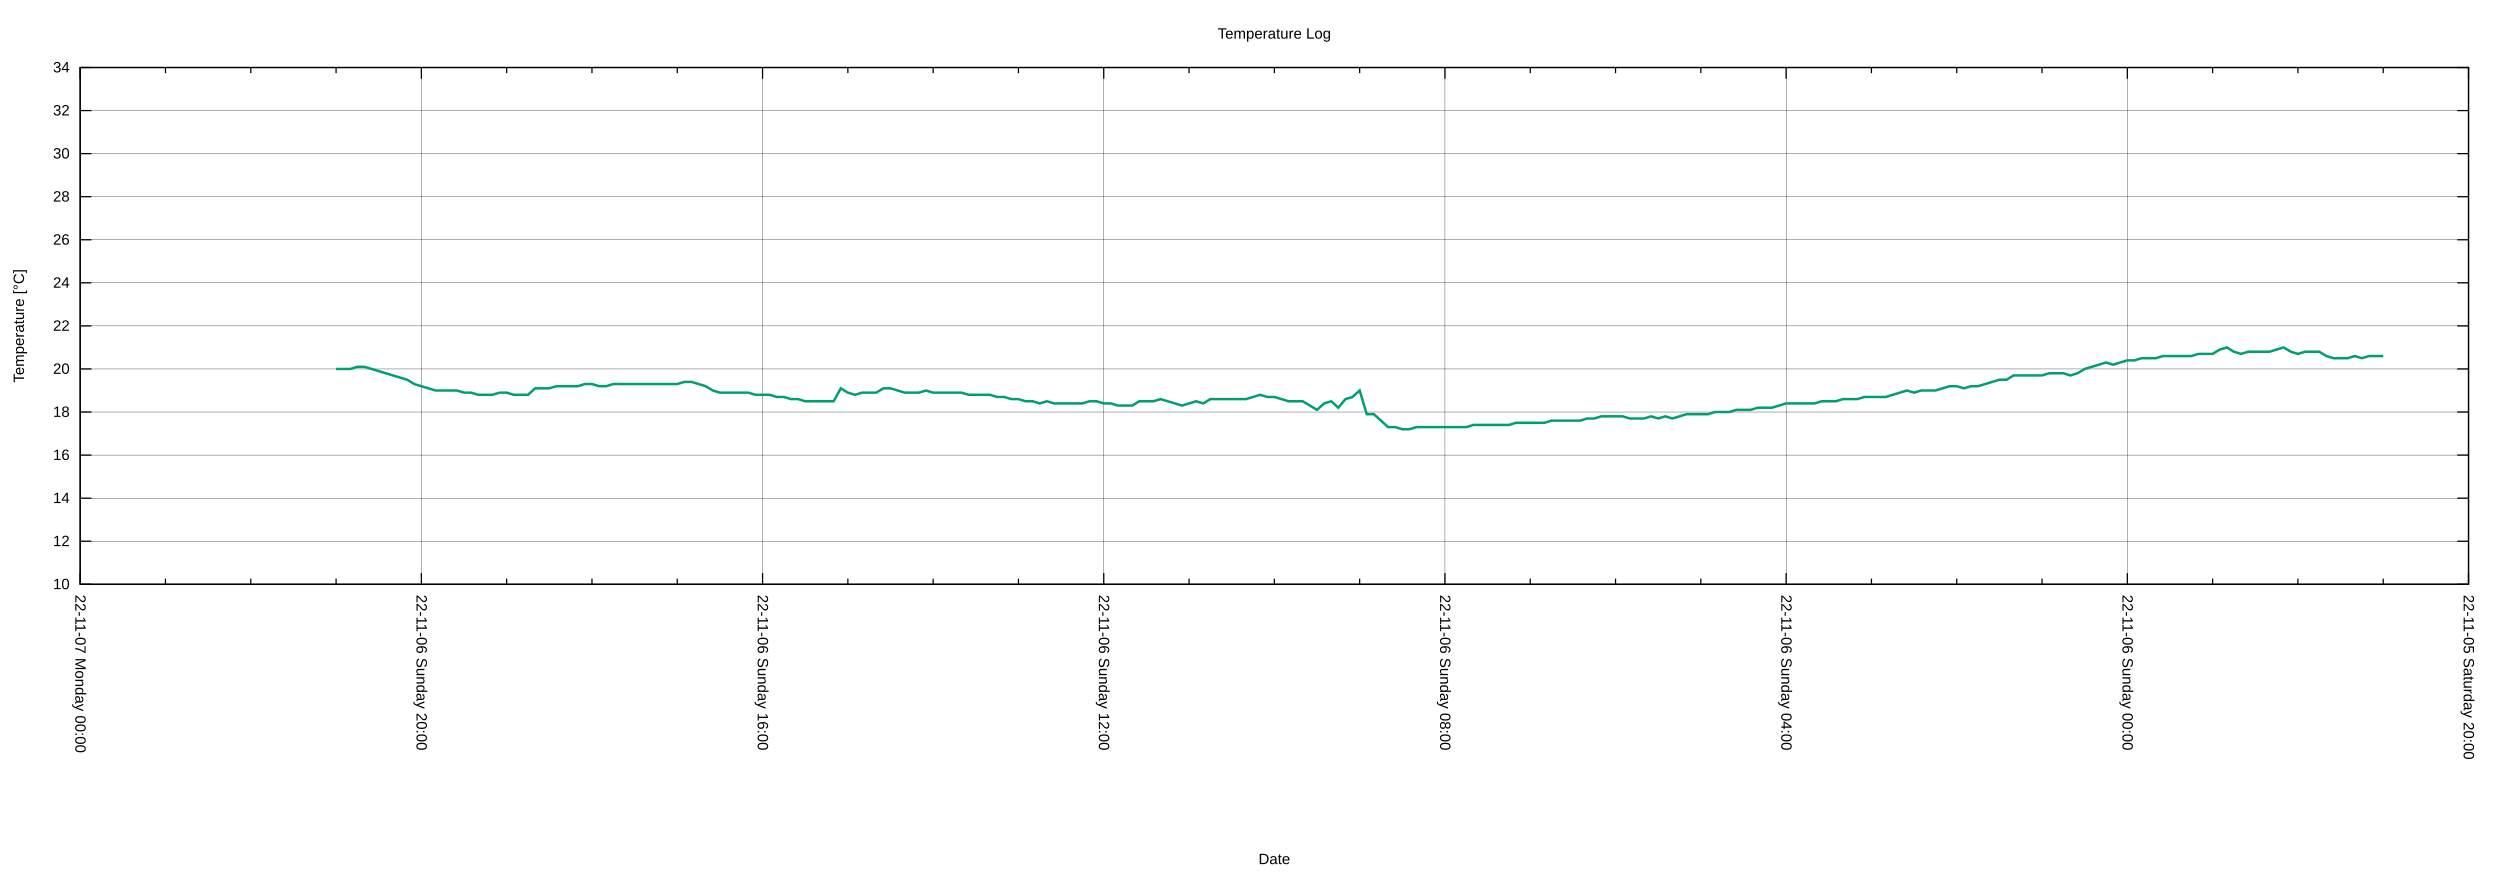
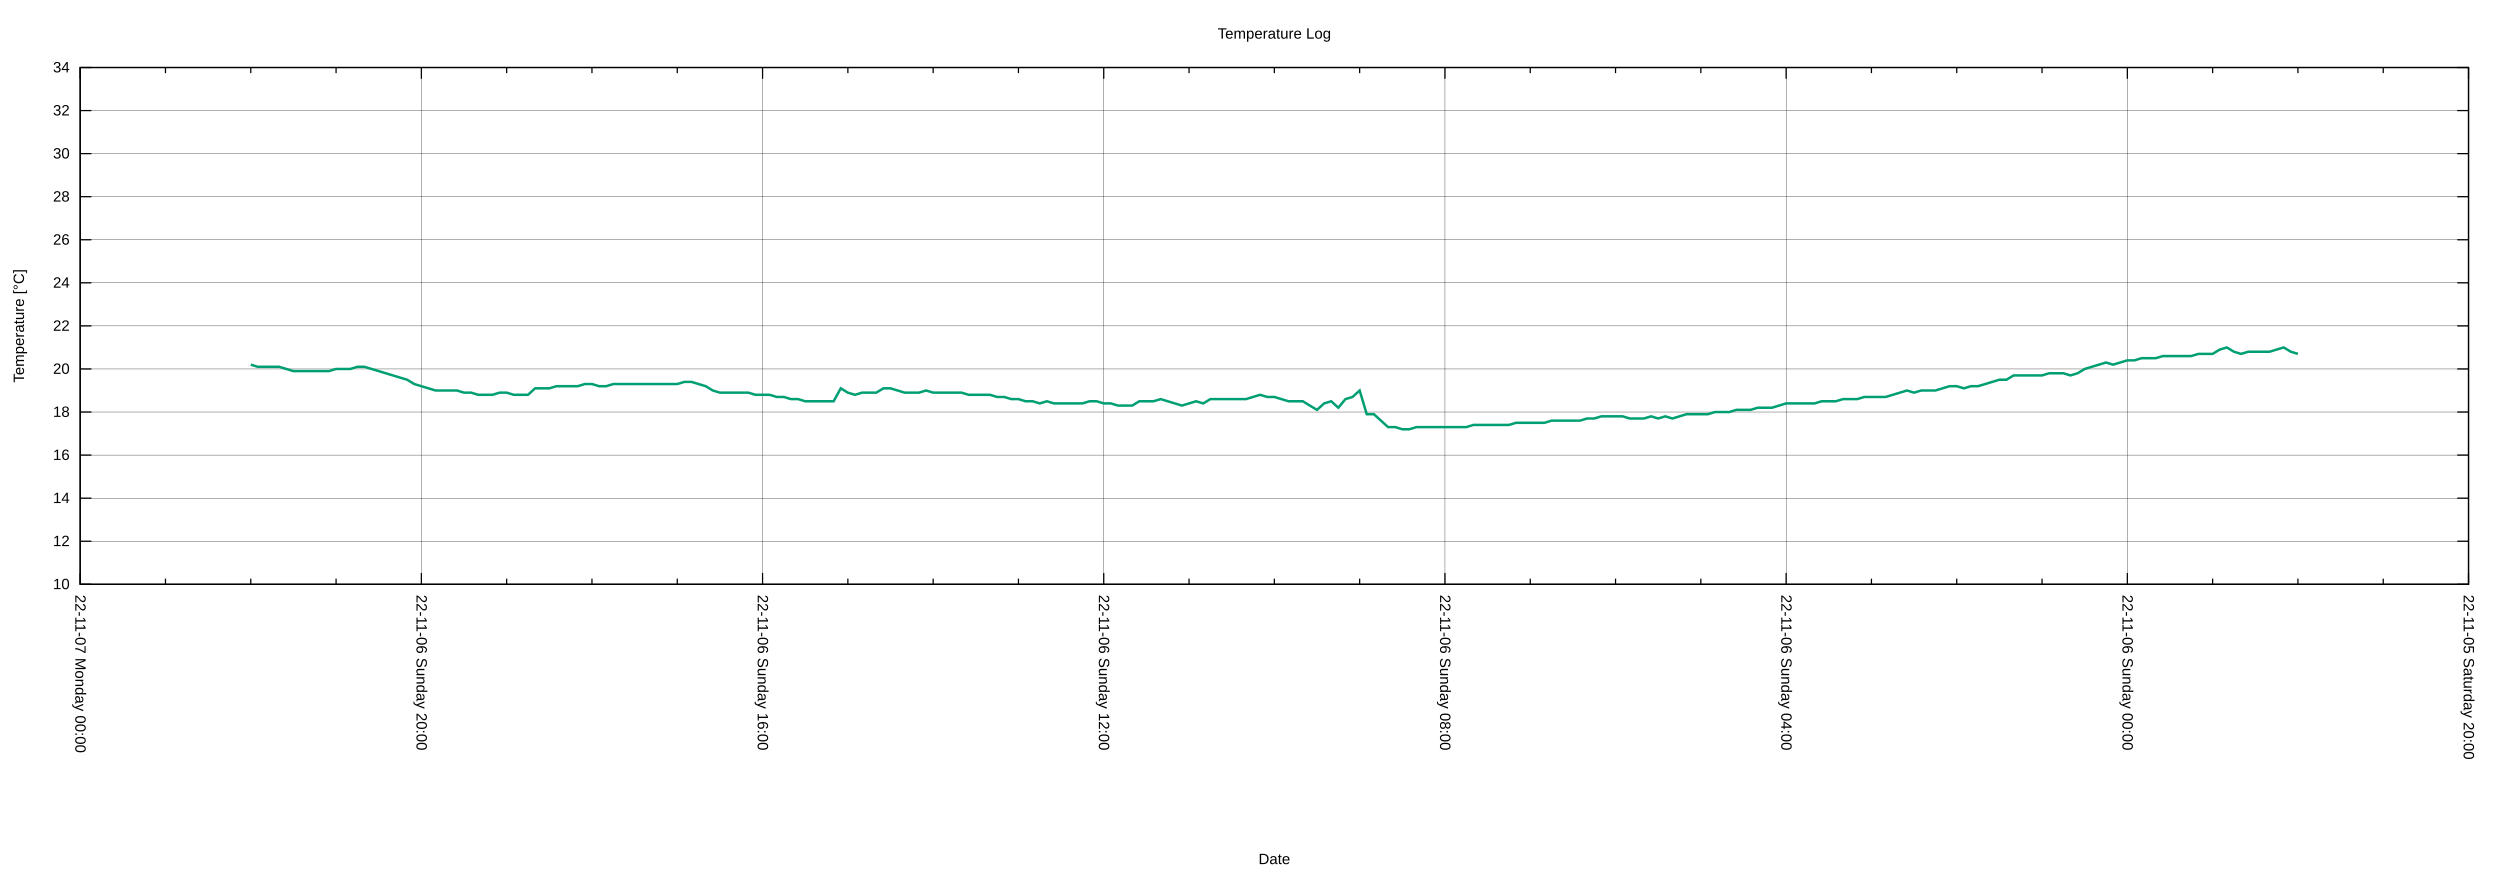
<svg xmlns="http://www.w3.org/2000/svg" xmlns:xlink="http://www.w3.org/1999/xlink" width="2000" height="700" viewBox="0 0 2000 700">
  <g id="gnuplot_canvas">
    <rect x="0" y="0" width="2000" height="700" fill="none" />
    <defs>
      <circle id="gpDot" r="0.5" stroke-width="0.5" stroke="currentColor" />
      <path id="gpPt0" stroke-width="0.222" stroke="currentColor" d="M-1,0 h2 M0,-1 v2" />
      <path id="gpPt1" stroke-width="0.222" stroke="currentColor" d="M-1,-1 L1,1 M1,-1 L-1,1" />
      <path id="gpPt2" stroke-width="0.222" stroke="currentColor" d="M-1,0 L1,0 M0,-1 L0,1 M-1,-1 L1,1 M-1,1 L1,-1" />
      <rect id="gpPt3" stroke-width="0.222" stroke="currentColor" x="-1" y="-1" width="2" height="2" />
      <rect id="gpPt4" stroke-width="0.222" stroke="currentColor" fill="currentColor" x="-1" y="-1" width="2" height="2" />
      <circle id="gpPt5" stroke-width="0.222" stroke="currentColor" cx="0" cy="0" r="1" />
      <use xlink:href="#gpPt5" id="gpPt6" fill="currentColor" stroke="none" />
      <path id="gpPt7" stroke-width="0.222" stroke="currentColor" d="M0,-1.33 L-1.33,0.67 L1.33,0.67 z" />
      <use xlink:href="#gpPt7" id="gpPt8" fill="currentColor" stroke="none" />
      <use xlink:href="#gpPt7" id="gpPt9" stroke="currentColor" transform="rotate(180)" />
      <use xlink:href="#gpPt9" id="gpPt10" fill="currentColor" stroke="none" />
      <use xlink:href="#gpPt3" id="gpPt11" stroke="currentColor" transform="rotate(45)" />
      <use xlink:href="#gpPt11" id="gpPt12" fill="currentColor" stroke="none" />
      <path id="gpPt13" stroke-width="0.222" stroke="currentColor" d="M0,1.330 L1.265,0.411 L0.782,-1.067 L-0.782,-1.076 L-1.265,0.411 z" />
      <use xlink:href="#gpPt13" id="gpPt14" fill="currentColor" stroke="none" />
      <filter id="textbox" filterUnits="objectBoundingBox" x="0" y="0" height="1" width="1">
        <feFlood flood-color="white" flood-opacity="1" result="bgnd" />
        <feComposite in="SourceGraphic" in2="bgnd" operator="atop" />
      </filter>
      <filter id="greybox" filterUnits="objectBoundingBox" x="0" y="0" height="1" width="1">
        <feFlood flood-color="lightgrey" flood-opacity="1" result="grey" />
        <feComposite in="SourceGraphic" in2="grey" operator="atop" />
      </filter>
    </defs>
    <g fill="none" color="white" stroke="currentColor" stroke-width="1.00" stroke-linecap="butt" stroke-linejoin="miter">
</g>
    <g fill="none" color="black" stroke="currentColor" stroke-width="1.00" stroke-linecap="butt" stroke-linejoin="miter">
</g>
    <g fill="none" color="black" stroke="black" stroke-width="0.25" stroke-linecap="butt" stroke-linejoin="miter">
</g>
    <g fill="none" color="black" stroke="currentColor" stroke-width="0.25" stroke-linecap="butt" stroke-linejoin="miter">
      <path stroke="black" class="gridline" d="M64.14,467.43 L1974.82,467.43  " />
    </g>
    <g fill="none" color="black" stroke="black" stroke-width="1.00" stroke-linecap="butt" stroke-linejoin="miter">
</g>
    <g fill="none" color="black" stroke="currentColor" stroke-width="1.00" stroke-linecap="butt" stroke-linejoin="miter">
      <path stroke="black" d="M64.14,467.43 L73.14,467.43 M1974.82,467.43 L1965.82,467.43  " />
      <g transform="translate(55.75,471.33)" stroke="none" fill="black" font-family="Arial" font-size="12.00" text-anchor="end">
        <text>
          <tspan font-family="Arial"> 10</tspan>
        </text>
      </g>
    </g>
    <g fill="none" color="black" stroke="currentColor" stroke-width="1.00" stroke-linecap="butt" stroke-linejoin="miter">
</g>
    <g fill="none" color="black" stroke="black" stroke-width="0.25" stroke-linecap="butt" stroke-linejoin="miter">
</g>
    <g fill="none" color="black" stroke="currentColor" stroke-width="0.25" stroke-linecap="butt" stroke-linejoin="miter">
      <path stroke="black" class="gridline" d="M64.14,432.98 L1974.82,432.98  " />
    </g>
    <g fill="none" color="black" stroke="black" stroke-width="1.00" stroke-linecap="butt" stroke-linejoin="miter">
</g>
    <g fill="none" color="black" stroke="currentColor" stroke-width="1.00" stroke-linecap="butt" stroke-linejoin="miter">
      <path stroke="black" d="M64.14,432.98 L73.14,432.98 M1974.82,432.98 L1965.82,432.98  " />
      <g transform="translate(55.75,436.88)" stroke="none" fill="black" font-family="Arial" font-size="12.00" text-anchor="end">
        <text>
          <tspan font-family="Arial"> 12</tspan>
        </text>
      </g>
    </g>
    <g fill="none" color="black" stroke="currentColor" stroke-width="1.00" stroke-linecap="butt" stroke-linejoin="miter">
</g>
    <g fill="none" color="black" stroke="black" stroke-width="0.25" stroke-linecap="butt" stroke-linejoin="miter">
</g>
    <g fill="none" color="black" stroke="currentColor" stroke-width="0.25" stroke-linecap="butt" stroke-linejoin="miter">
      <path stroke="black" class="gridline" d="M64.14,398.53 L1974.82,398.53  " />
    </g>
    <g fill="none" color="black" stroke="black" stroke-width="1.00" stroke-linecap="butt" stroke-linejoin="miter">
</g>
    <g fill="none" color="black" stroke="currentColor" stroke-width="1.00" stroke-linecap="butt" stroke-linejoin="miter">
      <path stroke="black" d="M64.14,398.53 L73.14,398.53 M1974.82,398.53 L1965.82,398.53  " />
      <g transform="translate(55.75,402.43)" stroke="none" fill="black" font-family="Arial" font-size="12.00" text-anchor="end">
        <text>
          <tspan font-family="Arial"> 14</tspan>
        </text>
      </g>
    </g>
    <g fill="none" color="black" stroke="currentColor" stroke-width="1.00" stroke-linecap="butt" stroke-linejoin="miter">
</g>
    <g fill="none" color="black" stroke="black" stroke-width="0.25" stroke-linecap="butt" stroke-linejoin="miter">
</g>
    <g fill="none" color="black" stroke="currentColor" stroke-width="0.25" stroke-linecap="butt" stroke-linejoin="miter">
      <path stroke="black" class="gridline" d="M64.14,364.07 L1974.82,364.07  " />
    </g>
    <g fill="none" color="black" stroke="black" stroke-width="1.00" stroke-linecap="butt" stroke-linejoin="miter">
</g>
    <g fill="none" color="black" stroke="currentColor" stroke-width="1.00" stroke-linecap="butt" stroke-linejoin="miter">
      <path stroke="black" d="M64.14,364.07 L73.14,364.07 M1974.82,364.07 L1965.82,364.07  " />
      <g transform="translate(55.75,367.97)" stroke="none" fill="black" font-family="Arial" font-size="12.00" text-anchor="end">
        <text>
          <tspan font-family="Arial"> 16</tspan>
        </text>
      </g>
    </g>
    <g fill="none" color="black" stroke="currentColor" stroke-width="1.00" stroke-linecap="butt" stroke-linejoin="miter">
</g>
    <g fill="none" color="black" stroke="black" stroke-width="0.25" stroke-linecap="butt" stroke-linejoin="miter">
</g>
    <g fill="none" color="black" stroke="currentColor" stroke-width="0.25" stroke-linecap="butt" stroke-linejoin="miter">
      <path stroke="black" class="gridline" d="M64.14,329.62 L1974.82,329.62  " />
    </g>
    <g fill="none" color="black" stroke="black" stroke-width="1.00" stroke-linecap="butt" stroke-linejoin="miter">
</g>
    <g fill="none" color="black" stroke="currentColor" stroke-width="1.00" stroke-linecap="butt" stroke-linejoin="miter">
      <path stroke="black" d="M64.14,329.62 L73.14,329.62 M1974.82,329.62 L1965.82,329.62  " />
      <g transform="translate(55.75,333.52)" stroke="none" fill="black" font-family="Arial" font-size="12.00" text-anchor="end">
        <text>
          <tspan font-family="Arial"> 18</tspan>
        </text>
      </g>
    </g>
    <g fill="none" color="black" stroke="currentColor" stroke-width="1.00" stroke-linecap="butt" stroke-linejoin="miter">
</g>
    <g fill="none" color="black" stroke="black" stroke-width="0.25" stroke-linecap="butt" stroke-linejoin="miter">
</g>
    <g fill="none" color="black" stroke="currentColor" stroke-width="0.25" stroke-linecap="butt" stroke-linejoin="miter">
      <path stroke="black" class="gridline" d="M64.14,295.17 L1974.82,295.17  " />
    </g>
    <g fill="none" color="black" stroke="black" stroke-width="1.00" stroke-linecap="butt" stroke-linejoin="miter">
</g>
    <g fill="none" color="black" stroke="currentColor" stroke-width="1.00" stroke-linecap="butt" stroke-linejoin="miter">
      <path stroke="black" d="M64.14,295.17 L73.14,295.17 M1974.82,295.17 L1965.82,295.17  " />
      <g transform="translate(55.75,299.07)" stroke="none" fill="black" font-family="Arial" font-size="12.00" text-anchor="end">
        <text>
          <tspan font-family="Arial"> 20</tspan>
        </text>
      </g>
    </g>
    <g fill="none" color="black" stroke="currentColor" stroke-width="1.00" stroke-linecap="butt" stroke-linejoin="miter">
</g>
    <g fill="none" color="black" stroke="black" stroke-width="0.25" stroke-linecap="butt" stroke-linejoin="miter">
</g>
    <g fill="none" color="black" stroke="currentColor" stroke-width="0.25" stroke-linecap="butt" stroke-linejoin="miter">
      <path stroke="black" class="gridline" d="M64.14,260.72 L1974.82,260.72  " />
    </g>
    <g fill="none" color="black" stroke="black" stroke-width="1.00" stroke-linecap="butt" stroke-linejoin="miter">
</g>
    <g fill="none" color="black" stroke="currentColor" stroke-width="1.00" stroke-linecap="butt" stroke-linejoin="miter">
      <path stroke="black" d="M64.14,260.72 L73.14,260.72 M1974.82,260.72 L1965.82,260.72  " />
      <g transform="translate(55.75,264.62)" stroke="none" fill="black" font-family="Arial" font-size="12.00" text-anchor="end">
        <text>
          <tspan font-family="Arial"> 22</tspan>
        </text>
      </g>
    </g>
    <g fill="none" color="black" stroke="currentColor" stroke-width="1.00" stroke-linecap="butt" stroke-linejoin="miter">
</g>
    <g fill="none" color="black" stroke="black" stroke-width="0.25" stroke-linecap="butt" stroke-linejoin="miter">
</g>
    <g fill="none" color="black" stroke="currentColor" stroke-width="0.25" stroke-linecap="butt" stroke-linejoin="miter">
      <path stroke="black" class="gridline" d="M64.14,226.27 L1974.82,226.27  " />
    </g>
    <g fill="none" color="black" stroke="black" stroke-width="1.00" stroke-linecap="butt" stroke-linejoin="miter">
</g>
    <g fill="none" color="black" stroke="currentColor" stroke-width="1.00" stroke-linecap="butt" stroke-linejoin="miter">
      <path stroke="black" d="M64.14,226.27 L73.14,226.27 M1974.82,226.27 L1965.82,226.27  " />
      <g transform="translate(55.75,230.17)" stroke="none" fill="black" font-family="Arial" font-size="12.00" text-anchor="end">
        <text>
          <tspan font-family="Arial"> 24</tspan>
        </text>
      </g>
    </g>
    <g fill="none" color="black" stroke="currentColor" stroke-width="1.00" stroke-linecap="butt" stroke-linejoin="miter">
</g>
    <g fill="none" color="black" stroke="black" stroke-width="0.25" stroke-linecap="butt" stroke-linejoin="miter">
</g>
    <g fill="none" color="black" stroke="currentColor" stroke-width="0.25" stroke-linecap="butt" stroke-linejoin="miter">
      <path stroke="black" class="gridline" d="M64.14,191.82 L1974.82,191.82  " />
    </g>
    <g fill="none" color="black" stroke="black" stroke-width="1.00" stroke-linecap="butt" stroke-linejoin="miter">
</g>
    <g fill="none" color="black" stroke="currentColor" stroke-width="1.00" stroke-linecap="butt" stroke-linejoin="miter">
      <path stroke="black" d="M64.14,191.82 L73.14,191.82 M1974.82,191.82 L1965.82,191.82  " />
      <g transform="translate(55.75,195.72)" stroke="none" fill="black" font-family="Arial" font-size="12.00" text-anchor="end">
        <text>
          <tspan font-family="Arial"> 26</tspan>
        </text>
      </g>
    </g>
    <g fill="none" color="black" stroke="currentColor" stroke-width="1.00" stroke-linecap="butt" stroke-linejoin="miter">
</g>
    <g fill="none" color="black" stroke="black" stroke-width="0.25" stroke-linecap="butt" stroke-linejoin="miter">
</g>
    <g fill="none" color="black" stroke="currentColor" stroke-width="0.25" stroke-linecap="butt" stroke-linejoin="miter">
      <path stroke="black" class="gridline" d="M64.14,157.36 L1974.82,157.36  " />
    </g>
    <g fill="none" color="black" stroke="black" stroke-width="1.00" stroke-linecap="butt" stroke-linejoin="miter">
</g>
    <g fill="none" color="black" stroke="currentColor" stroke-width="1.00" stroke-linecap="butt" stroke-linejoin="miter">
      <path stroke="black" d="M64.14,157.36 L73.14,157.36 M1974.82,157.36 L1965.82,157.36  " />
      <g transform="translate(55.75,161.26)" stroke="none" fill="black" font-family="Arial" font-size="12.00" text-anchor="end">
        <text>
          <tspan font-family="Arial"> 28</tspan>
        </text>
      </g>
    </g>
    <g fill="none" color="black" stroke="currentColor" stroke-width="1.00" stroke-linecap="butt" stroke-linejoin="miter">
</g>
    <g fill="none" color="black" stroke="black" stroke-width="0.25" stroke-linecap="butt" stroke-linejoin="miter">
</g>
    <g fill="none" color="black" stroke="currentColor" stroke-width="0.25" stroke-linecap="butt" stroke-linejoin="miter">
      <path stroke="black" class="gridline" d="M64.14,122.91 L1974.82,122.91  " />
    </g>
    <g fill="none" color="black" stroke="black" stroke-width="1.00" stroke-linecap="butt" stroke-linejoin="miter">
</g>
    <g fill="none" color="black" stroke="currentColor" stroke-width="1.00" stroke-linecap="butt" stroke-linejoin="miter">
      <path stroke="black" d="M64.14,122.91 L73.14,122.91 M1974.82,122.91 L1965.82,122.91  " />
      <g transform="translate(55.75,126.81)" stroke="none" fill="black" font-family="Arial" font-size="12.00" text-anchor="end">
        <text>
          <tspan font-family="Arial"> 30</tspan>
        </text>
      </g>
    </g>
    <g fill="none" color="black" stroke="currentColor" stroke-width="1.00" stroke-linecap="butt" stroke-linejoin="miter">
</g>
    <g fill="none" color="black" stroke="black" stroke-width="0.25" stroke-linecap="butt" stroke-linejoin="miter">
</g>
    <g fill="none" color="black" stroke="currentColor" stroke-width="0.25" stroke-linecap="butt" stroke-linejoin="miter">
      <path stroke="black" class="gridline" d="M64.14,88.46 L1974.82,88.46  " />
    </g>
    <g fill="none" color="black" stroke="black" stroke-width="1.00" stroke-linecap="butt" stroke-linejoin="miter">
</g>
    <g fill="none" color="black" stroke="currentColor" stroke-width="1.00" stroke-linecap="butt" stroke-linejoin="miter">
      <path stroke="black" d="M64.14,88.46 L73.14,88.46 M1974.82,88.46 L1965.82,88.46  " />
      <g transform="translate(55.75,92.36)" stroke="none" fill="black" font-family="Arial" font-size="12.00" text-anchor="end">
        <text>
          <tspan font-family="Arial"> 32</tspan>
        </text>
      </g>
    </g>
    <g fill="none" color="black" stroke="currentColor" stroke-width="1.00" stroke-linecap="butt" stroke-linejoin="miter">
</g>
    <g fill="none" color="black" stroke="black" stroke-width="0.25" stroke-linecap="butt" stroke-linejoin="miter">
</g>
    <g fill="none" color="black" stroke="currentColor" stroke-width="0.25" stroke-linecap="butt" stroke-linejoin="miter">
      <path stroke="black" class="gridline" d="M64.14,54.01 L1974.82,54.01  " />
    </g>
    <g fill="none" color="black" stroke="black" stroke-width="1.00" stroke-linecap="butt" stroke-linejoin="miter">
</g>
    <g fill="none" color="black" stroke="currentColor" stroke-width="1.00" stroke-linecap="butt" stroke-linejoin="miter">
      <path stroke="black" d="M64.14,54.01 L73.14,54.01 M1974.82,54.01 L1965.82,54.01  " />
      <g transform="translate(55.75,57.91)" stroke="none" fill="black" font-family="Arial" font-size="12.00" text-anchor="end">
        <text>
          <tspan font-family="Arial"> 34</tspan>
        </text>
      </g>
    </g>
    <g fill="none" color="black" stroke="currentColor" stroke-width="1.00" stroke-linecap="butt" stroke-linejoin="miter">
</g>
    <g fill="none" color="black" stroke="black" stroke-width="0.25" stroke-linecap="butt" stroke-linejoin="miter">
</g>
    <g fill="none" color="black" stroke="currentColor" stroke-width="0.25" stroke-linecap="butt" stroke-linejoin="miter">
      <path stroke="black" class="gridline" d="M1974.82,467.43 L1974.82,54.01  " />
    </g>
    <g fill="none" color="black" stroke="black" stroke-width="1.00" stroke-linecap="butt" stroke-linejoin="miter">
</g>
    <g fill="none" color="black" stroke="currentColor" stroke-width="1.00" stroke-linecap="butt" stroke-linejoin="miter">
      <path stroke="black" d="M1974.82,467.43 L1974.82,458.43 M1974.82,54.01 L1974.82,63.01  " />
      <g transform="translate(1970.92,475.82) rotate(90)" stroke="none" fill="black" font-family="Arial" font-size="12.00" text-anchor="start">
        <text>
          <tspan font-family="Arial">22-11-05 Saturday 20:00</tspan>
        </text>
      </g>
    </g>
    <g fill="none" color="black" stroke="currentColor" stroke-width="1.00" stroke-linecap="butt" stroke-linejoin="miter">
      <path stroke="black" d="M1906.58,467.43 L1906.58,462.93 M1906.58,54.01 L1906.58,58.51 M1838.34,467.43 L1838.34,462.93 M1838.34,54.01 L1838.34,58.51   M1770.10,467.43 L1770.10,462.93 M1770.10,54.01 L1770.10,58.51  " />
    </g>
    <g fill="none" color="black" stroke="black" stroke-width="0.25" stroke-linecap="butt" stroke-linejoin="miter">
</g>
    <g fill="none" color="black" stroke="currentColor" stroke-width="0.25" stroke-linecap="butt" stroke-linejoin="miter">
      <path stroke="black" class="gridline" d="M1701.87,467.43 L1701.87,54.01  " />
    </g>
    <g fill="none" color="black" stroke="black" stroke-width="1.00" stroke-linecap="butt" stroke-linejoin="miter">
</g>
    <g fill="none" color="black" stroke="currentColor" stroke-width="1.00" stroke-linecap="butt" stroke-linejoin="miter">
      <path stroke="black" d="M1701.87,467.43 L1701.87,458.43 M1701.87,54.01 L1701.87,63.01  " />
      <g transform="translate(1697.97,475.82) rotate(90)" stroke="none" fill="black" font-family="Arial" font-size="12.00" text-anchor="start">
        <text>
          <tspan font-family="Arial">22-11-06 Sunday 00:00</tspan>
        </text>
      </g>
    </g>
    <g fill="none" color="black" stroke="currentColor" stroke-width="1.00" stroke-linecap="butt" stroke-linejoin="miter">
      <path stroke="black" d="M1633.63,467.43 L1633.63,462.93 M1633.63,54.01 L1633.63,58.51 M1565.39,467.43 L1565.39,462.93 M1565.39,54.01 L1565.39,58.51   M1497.15,467.43 L1497.15,462.93 M1497.15,54.01 L1497.15,58.51  " />
    </g>
    <g fill="none" color="black" stroke="black" stroke-width="0.25" stroke-linecap="butt" stroke-linejoin="miter">
</g>
    <g fill="none" color="black" stroke="currentColor" stroke-width="0.25" stroke-linecap="butt" stroke-linejoin="miter">
      <path stroke="black" class="gridline" d="M1428.91,467.43 L1428.91,54.01  " />
    </g>
    <g fill="none" color="black" stroke="black" stroke-width="1.00" stroke-linecap="butt" stroke-linejoin="miter">
</g>
    <g fill="none" color="black" stroke="currentColor" stroke-width="1.00" stroke-linecap="butt" stroke-linejoin="miter">
      <path stroke="black" d="M1428.91,467.43 L1428.91,458.43 M1428.91,54.01 L1428.91,63.01  " />
      <g transform="translate(1425.01,475.82) rotate(90)" stroke="none" fill="black" font-family="Arial" font-size="12.00" text-anchor="start">
        <text>
          <tspan font-family="Arial">22-11-06 Sunday 04:00</tspan>
        </text>
      </g>
    </g>
    <g fill="none" color="black" stroke="currentColor" stroke-width="1.00" stroke-linecap="butt" stroke-linejoin="miter">
      <path stroke="black" d="M1360.67,467.43 L1360.67,462.93 M1360.67,54.01 L1360.67,58.51 M1292.43,467.43 L1292.43,462.93 M1292.43,54.01 L1292.43,58.51   M1224.20,467.43 L1224.20,462.93 M1224.20,54.01 L1224.20,58.51  " />
    </g>
    <g fill="none" color="black" stroke="black" stroke-width="0.25" stroke-linecap="butt" stroke-linejoin="miter">
</g>
    <g fill="none" color="black" stroke="currentColor" stroke-width="0.25" stroke-linecap="butt" stroke-linejoin="miter">
      <path stroke="black" class="gridline" d="M1155.96,467.43 L1155.96,54.01  " />
    </g>
    <g fill="none" color="black" stroke="black" stroke-width="1.00" stroke-linecap="butt" stroke-linejoin="miter">
</g>
    <g fill="none" color="black" stroke="currentColor" stroke-width="1.00" stroke-linecap="butt" stroke-linejoin="miter">
      <path stroke="black" d="M1155.96,467.43 L1155.96,458.43 M1155.96,54.01 L1155.96,63.01  " />
      <g transform="translate(1152.06,475.82) rotate(90)" stroke="none" fill="black" font-family="Arial" font-size="12.00" text-anchor="start">
        <text>
          <tspan font-family="Arial">22-11-06 Sunday 08:00</tspan>
        </text>
      </g>
    </g>
    <g fill="none" color="black" stroke="currentColor" stroke-width="1.00" stroke-linecap="butt" stroke-linejoin="miter">
      <path stroke="black" d="M1087.72,467.43 L1087.72,462.93 M1087.72,54.01 L1087.72,58.51 M1019.48,467.43 L1019.48,462.93 M1019.48,54.01 L1019.48,58.51   M951.24,467.43 L951.24,462.93 M951.24,54.01 L951.24,58.51  " />
    </g>
    <g fill="none" color="black" stroke="black" stroke-width="0.25" stroke-linecap="butt" stroke-linejoin="miter">
</g>
    <g fill="none" color="black" stroke="currentColor" stroke-width="0.25" stroke-linecap="butt" stroke-linejoin="miter">
      <path stroke="black" class="gridline" d="M883.00,467.43 L883.00,54.01  " />
    </g>
    <g fill="none" color="black" stroke="black" stroke-width="1.00" stroke-linecap="butt" stroke-linejoin="miter">
</g>
    <g fill="none" color="black" stroke="currentColor" stroke-width="1.00" stroke-linecap="butt" stroke-linejoin="miter">
      <path stroke="black" d="M883.00,467.43 L883.00,458.43 M883.00,54.01 L883.00,63.01  " />
      <g transform="translate(879.10,475.82) rotate(90)" stroke="none" fill="black" font-family="Arial" font-size="12.00" text-anchor="start">
        <text>
          <tspan font-family="Arial">22-11-06 Sunday 12:00</tspan>
        </text>
      </g>
    </g>
    <g fill="none" color="black" stroke="currentColor" stroke-width="1.00" stroke-linecap="butt" stroke-linejoin="miter">
      <path stroke="black" d="M814.76,467.43 L814.76,462.93 M814.76,54.01 L814.76,58.51 M746.53,467.43 L746.53,462.93 M746.53,54.01 L746.53,58.51   M678.29,467.43 L678.29,462.93 M678.29,54.01 L678.29,58.51  " />
    </g>
    <g fill="none" color="black" stroke="black" stroke-width="0.25" stroke-linecap="butt" stroke-linejoin="miter">
</g>
    <g fill="none" color="black" stroke="currentColor" stroke-width="0.25" stroke-linecap="butt" stroke-linejoin="miter">
      <path stroke="black" class="gridline" d="M610.05,467.43 L610.05,54.01  " />
    </g>
    <g fill="none" color="black" stroke="black" stroke-width="1.00" stroke-linecap="butt" stroke-linejoin="miter">
</g>
    <g fill="none" color="black" stroke="currentColor" stroke-width="1.00" stroke-linecap="butt" stroke-linejoin="miter">
      <path stroke="black" d="M610.05,467.43 L610.05,458.43 M610.05,54.01 L610.05,63.01  " />
      <g transform="translate(606.15,475.82) rotate(90)" stroke="none" fill="black" font-family="Arial" font-size="12.00" text-anchor="start">
        <text>
          <tspan font-family="Arial">22-11-06 Sunday 16:00</tspan>
        </text>
      </g>
    </g>
    <g fill="none" color="black" stroke="currentColor" stroke-width="1.00" stroke-linecap="butt" stroke-linejoin="miter">
      <path stroke="black" d="M541.81,467.43 L541.81,462.93 M541.81,54.01 L541.81,58.51 M473.57,467.43 L473.57,462.93 M473.57,54.01 L473.57,58.51   M405.33,467.43 L405.33,462.93 M405.33,54.01 L405.33,58.51  " />
    </g>
    <g fill="none" color="black" stroke="black" stroke-width="0.25" stroke-linecap="butt" stroke-linejoin="miter">
</g>
    <g fill="none" color="black" stroke="currentColor" stroke-width="0.25" stroke-linecap="butt" stroke-linejoin="miter">
      <path stroke="black" class="gridline" d="M337.09,467.43 L337.09,54.01  " />
    </g>
    <g fill="none" color="black" stroke="black" stroke-width="1.00" stroke-linecap="butt" stroke-linejoin="miter">
</g>
    <g fill="none" color="black" stroke="currentColor" stroke-width="1.00" stroke-linecap="butt" stroke-linejoin="miter">
      <path stroke="black" d="M337.09,467.43 L337.09,458.43 M337.09,54.01 L337.09,63.01  " />
      <g transform="translate(333.19,475.82) rotate(90)" stroke="none" fill="black" font-family="Arial" font-size="12.00" text-anchor="start">
        <text>
          <tspan font-family="Arial">22-11-06 Sunday 20:00</tspan>
        </text>
      </g>
    </g>
    <g fill="none" color="black" stroke="currentColor" stroke-width="1.00" stroke-linecap="butt" stroke-linejoin="miter">
      <path stroke="black" d="M268.86,467.43 L268.86,462.93 M268.86,54.01 L268.86,58.51 M200.62,467.43 L200.62,462.93 M200.62,54.01 L200.62,58.51   M132.38,467.43 L132.38,462.93 M132.38,54.01 L132.38,58.51  " />
    </g>
    <g fill="none" color="black" stroke="black" stroke-width="0.25" stroke-linecap="butt" stroke-linejoin="miter">
</g>
    <g fill="none" color="black" stroke="currentColor" stroke-width="0.25" stroke-linecap="butt" stroke-linejoin="miter">
      <path stroke="black" class="gridline" d="M64.14,467.43 L64.14,54.01  " />
    </g>
    <g fill="none" color="black" stroke="black" stroke-width="1.00" stroke-linecap="butt" stroke-linejoin="miter">
</g>
    <g fill="none" color="black" stroke="currentColor" stroke-width="1.00" stroke-linecap="butt" stroke-linejoin="miter">
      <path stroke="black" d="M64.14,467.43 L64.14,458.43 M64.14,54.01 L64.14,63.01  " />
      <g transform="translate(60.24,475.82) rotate(90)" stroke="none" fill="black" font-family="Arial" font-size="12.00" text-anchor="start">
        <text>
          <tspan font-family="Arial">22-11-07 Monday 00:00</tspan>
        </text>
      </g>
    </g>
    <g fill="none" color="black" stroke="currentColor" stroke-width="1.00" stroke-linecap="butt" stroke-linejoin="miter">
</g>
    <g fill="none" color="black" stroke="currentColor" stroke-width="1.00" stroke-linecap="butt" stroke-linejoin="miter">
      <path stroke="black" d="M64.14,54.01 L64.14,467.43 L1974.82,467.43 L1974.82,54.01 L64.14,54.01 Z  " />
    </g>
    <g fill="none" color="black" stroke="currentColor" stroke-width="1.00" stroke-linecap="butt" stroke-linejoin="miter">
      <g transform="translate(19.18,260.72) rotate(270)" stroke="none" fill="black" font-family="Arial" font-size="12.00" text-anchor="middle">
        <text>
          <tspan font-family="Arial">Temperature [°C]</tspan>
        </text>
      </g>
    </g>
    <g fill="none" color="black" stroke="currentColor" stroke-width="1.00" stroke-linecap="butt" stroke-linejoin="miter">
      <g transform="translate(1019.48,691.30)" stroke="none" fill="black" font-family="Arial" font-size="12.00" text-anchor="middle">
        <text>
          <tspan font-family="Arial">Date</tspan>
        </text>
      </g>
    </g>
    <g fill="none" color="black" stroke="currentColor" stroke-width="1.00" stroke-linecap="butt" stroke-linejoin="miter">
</g>
    <g id="gnuplot_plot_1">
      <g fill="none" color="white" stroke="currentColor" stroke-width="2.00" stroke-linecap="butt" stroke-linejoin="miter">
</g>
      <g fill="none" color="black" stroke="currentColor" stroke-width="2.00" stroke-linecap="butt" stroke-linejoin="miter">
-         <path stroke="rgb(  0, 158, 115)" d="M268.86,295.17 L274.54,295.17 L280.23,295.17 L285.92,293.45 L291.60,293.45 L297.29,295.17 L302.98,296.89 L308.66,298.62   L314.35,300.34 L320.03,302.06 L325.72,303.78 L331.41,307.23 L337.09,308.95 L342.78,310.67 L348.47,312.40 L354.15,312.40   L359.84,312.40 L365.53,312.40 L371.21,314.12 L376.90,314.12 L382.59,315.84 L388.27,315.84 L393.96,315.84 L399.65,314.12   L405.33,314.12 L411.02,315.84 L416.71,315.84 L422.39,315.84 L428.08,310.67 L433.77,310.67 L439.45,310.67 L445.14,308.95   L450.83,308.95 L456.51,308.95 L462.20,308.95 L467.88,307.23 L473.57,307.23 L479.26,308.95 L484.94,308.95 L490.63,307.23   L496.32,307.23 L502.00,307.23 L507.69,307.23 L513.38,307.23 L519.06,307.23 L524.75,307.23 L530.44,307.23 L536.12,307.23   L541.81,307.23 L547.50,305.51 L553.18,305.51 L558.87,307.23 L564.56,308.95 L570.24,312.40 L575.93,314.12 L581.62,314.12   L587.30,314.12 L592.99,314.12 L598.68,314.12 L604.36,315.84 L610.05,315.84 L615.74,315.84 L621.42,317.57 L627.11,317.57   L632.79,319.29 L638.48,319.29 L644.17,321.01 L649.85,321.01 L655.54,321.01 L661.23,321.01 L666.91,321.01 L672.60,310.67   L678.29,314.12 L683.97,315.84 L689.66,314.12 L695.35,314.12 L701.03,314.12 L706.72,310.67 L712.41,310.67 L718.09,312.40   L723.78,314.12 L729.47,314.12 L735.15,314.12 L740.84,312.40 L746.53,314.12 L752.21,314.12 L757.90,314.12 L763.59,314.12   L769.27,314.12 L774.96,315.84 L780.65,315.84 L786.33,315.84 L792.02,315.84 L797.70,317.57 L803.39,317.57 L809.08,319.29   L814.76,319.29 L820.45,321.01 L826.14,321.01 L831.82,322.73 L837.51,321.01 L843.20,322.73 L848.88,322.73 L854.57,322.73   L860.26,322.73 L865.94,322.73 L871.63,321.01 L877.32,321.01 L883.00,322.73 L888.69,322.73 L894.38,324.46 L900.06,324.46   L905.75,324.46 L911.44,321.01 L917.12,321.01 L922.81,321.01 L928.50,319.29 L934.18,321.01 L939.87,322.73 L945.55,324.46   L951.24,322.73 L956.93,321.01 L962.61,322.73 L968.30,319.29 L973.99,319.29 L979.67,319.29 L985.36,319.29 L991.05,319.29   L996.73,319.29 L1002.42,317.57 L1008.11,315.84 L1013.79,317.57 L1019.48,317.57 L1025.17,319.29 L1030.85,321.01 L1036.54,321.01   L1042.23,321.01 L1047.91,324.46 L1053.60,327.90 L1059.29,322.73 L1064.97,321.01 L1070.66,326.18 L1076.35,319.29 L1082.03,317.57   L1087.72,312.40 L1093.41,331.35 L1099.09,331.35 L1104.78,336.51 L1110.46,341.68 L1116.15,341.68 L1121.84,343.40 L1127.52,343.40   L1133.21,341.68 L1138.90,341.68 L1144.58,341.68 L1150.27,341.68 L1155.96,341.68 L1161.64,341.68 L1167.33,341.68 L1173.02,341.68   L1178.70,339.96 L1184.39,339.96 L1190.08,339.96 L1195.76,339.96 L1201.45,339.96 L1207.14,339.96 L1212.82,338.24 L1218.51,338.24   L1224.20,338.24 L1229.88,338.24 L1235.57,338.24 L1241.26,336.51 L1246.94,336.51 L1252.63,336.51 L1258.32,336.51 L1264.00,336.51   L1269.69,334.79 L1275.37,334.79 L1281.06,333.07 L1286.75,333.07 L1292.43,333.07 L1298.12,333.07 L1303.81,334.79 L1309.49,334.79   L1315.18,334.79 L1320.87,333.07 L1326.55,334.79 L1332.24,333.07 L1337.93,334.79 L1343.61,333.07 L1349.30,331.35 L1354.99,331.35   L1360.67,331.35 L1366.36,331.35 L1372.05,329.62 L1377.73,329.62 L1383.42,329.62 L1389.11,327.90 L1394.79,327.90 L1400.48,327.90   L1406.17,326.18 L1411.85,326.18 L1417.54,326.18 L1423.22,324.46 L1428.91,322.73 L1434.60,322.73 L1440.28,322.73 L1445.97,322.73   L1451.66,322.73 L1457.34,321.01 L1463.03,321.01 L1468.72,321.01 L1474.40,319.29 L1480.09,319.29 L1485.78,319.29 L1491.46,317.57   L1497.15,317.57 L1502.84,317.57 L1508.52,317.57 L1514.21,315.84 L1519.90,314.12 L1525.58,312.40 L1531.27,314.12 L1536.96,312.40   L1542.64,312.40 L1548.33,312.40 L1554.02,310.67 L1559.70,308.95 L1565.39,308.95 L1571.08,310.67 L1576.76,308.95 L1582.45,308.95   L1588.13,307.23 L1593.82,305.51 L1599.51,303.78 L1605.19,303.78 L1610.88,300.34 L1616.57,300.34 L1622.25,300.34 L1627.94,300.34   L1633.63,300.34 L1639.31,298.62 L1645.00,298.62 L1650.69,298.62 L1656.37,300.34 L1662.06,298.62 L1667.75,295.17 L1673.43,293.45   L1679.12,291.73 L1684.81,290.00 L1690.49,291.73 L1696.18,290.00 L1701.87,288.28 L1707.55,288.28 L1713.24,286.56 L1718.93,286.56   L1724.61,286.56 L1730.30,284.84 L1735.99,284.84 L1741.67,284.84 L1747.36,284.84 L1753.04,284.84 L1758.73,283.11 L1764.42,283.11   L1770.10,283.11 L1775.79,279.67 L1781.48,277.95 L1787.16,281.39 L1792.85,283.11 L1798.54,281.39 L1804.22,281.39 L1809.91,281.39   L1815.60,281.39 L1821.28,279.67 L1826.97,277.95 L1832.66,281.39 L1838.34,283.11 L1844.03,281.39 L1849.72,281.39 L1855.40,281.39   L1861.09,284.84 L1866.78,286.56 L1872.46,286.56 L1878.15,286.56 L1883.84,284.84 L1889.52,286.56 L1895.21,284.84 L1900.89,284.84   L1906.58,284.84  " />
+         <path stroke="rgb(  0, 158, 115)" d="M200.62,291.73 L206.30,293.45 L211.99,293.45 L217.68,293.45 L223.36,293.45 L229.05,295.17 L234.74,296.89 L240.42,296.89   L246.11,296.89 L251.80,296.89 L257.48,296.89 L263.17,296.89 L268.86,295.17 L274.54,295.17 L280.23,295.17 L285.92,293.45   L291.60,293.45 L297.29,295.17 L302.98,296.89 L308.66,298.62 L314.35,300.34 L320.03,302.06 L325.72,303.78 L331.41,307.23   L337.09,308.95 L342.78,310.67 L348.47,312.40 L354.15,312.40 L359.84,312.40 L365.53,312.40 L371.21,314.12 L376.90,314.12   L382.59,315.84 L388.27,315.84 L393.96,315.84 L399.65,314.12 L405.33,314.12 L411.02,315.84 L416.71,315.84 L422.39,315.84   L428.08,310.67 L433.77,310.67 L439.45,310.67 L445.14,308.95 L450.83,308.95 L456.51,308.95 L462.20,308.95 L467.88,307.23   L473.57,307.23 L479.26,308.95 L484.94,308.95 L490.63,307.23 L496.32,307.23 L502.00,307.23 L507.69,307.23 L513.38,307.23   L519.06,307.23 L524.75,307.23 L530.44,307.23 L536.12,307.23 L541.81,307.23 L547.50,305.51 L553.18,305.51 L558.87,307.23   L564.56,308.95 L570.24,312.40 L575.93,314.12 L581.62,314.12 L587.30,314.12 L592.99,314.12 L598.68,314.12 L604.36,315.84   L610.05,315.84 L615.74,315.84 L621.42,317.57 L627.11,317.57 L632.79,319.29 L638.48,319.29 L644.17,321.01 L649.85,321.01   L655.54,321.01 L661.23,321.01 L666.91,321.01 L672.60,310.67 L678.29,314.12 L683.97,315.84 L689.66,314.12 L695.35,314.12   L701.03,314.12 L706.72,310.67 L712.41,310.67 L718.09,312.40 L723.78,314.12 L729.47,314.12 L735.15,314.12 L740.84,312.40   L746.53,314.12 L752.21,314.12 L757.90,314.12 L763.59,314.12 L769.27,314.12 L774.96,315.84 L780.65,315.84 L786.33,315.84   L792.02,315.84 L797.70,317.57 L803.39,317.57 L809.08,319.29 L814.76,319.29 L820.45,321.01 L826.14,321.01 L831.82,322.73   L837.51,321.01 L843.20,322.73 L848.88,322.73 L854.57,322.73 L860.26,322.73 L865.94,322.73 L871.63,321.01 L877.32,321.01   L883.00,322.73 L888.69,322.73 L894.38,324.46 L900.06,324.46 L905.75,324.46 L911.44,321.01 L917.12,321.01 L922.81,321.01   L928.50,319.29 L934.18,321.01 L939.87,322.73 L945.55,324.46 L951.24,322.73 L956.93,321.01 L962.61,322.73 L968.30,319.29   L973.99,319.29 L979.67,319.29 L985.36,319.29 L991.05,319.29 L996.73,319.29 L1002.42,317.57 L1008.11,315.84 L1013.79,317.57   L1019.48,317.57 L1025.17,319.29 L1030.85,321.01 L1036.54,321.01 L1042.23,321.01 L1047.91,324.46 L1053.60,327.90 L1059.29,322.73   L1064.97,321.01 L1070.66,326.18 L1076.35,319.29 L1082.03,317.57 L1087.72,312.40 L1093.41,331.35 L1099.09,331.35 L1104.78,336.51   L1110.46,341.68 L1116.15,341.68 L1121.84,343.40 L1127.52,343.40 L1133.21,341.68 L1138.90,341.68 L1144.58,341.68 L1150.27,341.68   L1155.96,341.68 L1161.64,341.68 L1167.33,341.68 L1173.02,341.68 L1178.70,339.96 L1184.39,339.96 L1190.08,339.96 L1195.76,339.96   L1201.45,339.96 L1207.14,339.96 L1212.82,338.24 L1218.51,338.24 L1224.20,338.24 L1229.88,338.24 L1235.57,338.24 L1241.26,336.51   L1246.94,336.51 L1252.63,336.51 L1258.32,336.51 L1264.00,336.51 L1269.69,334.79 L1275.37,334.79 L1281.06,333.07 L1286.75,333.07   L1292.43,333.07 L1298.12,333.07 L1303.81,334.79 L1309.49,334.79 L1315.18,334.79 L1320.87,333.07 L1326.55,334.79 L1332.24,333.07   L1337.93,334.79 L1343.61,333.07 L1349.30,331.35 L1354.99,331.35 L1360.67,331.35 L1366.36,331.35 L1372.05,329.62 L1377.73,329.62   L1383.42,329.62 L1389.11,327.90 L1394.79,327.90 L1400.48,327.90 L1406.17,326.18 L1411.85,326.18 L1417.54,326.18 L1423.22,324.46   L1428.91,322.73 L1434.60,322.73 L1440.28,322.73 L1445.97,322.73 L1451.66,322.73 L1457.34,321.01 L1463.03,321.01 L1468.72,321.01   L1474.40,319.29 L1480.09,319.29 L1485.78,319.29 L1491.46,317.57 L1497.15,317.57 L1502.84,317.57 L1508.52,317.57 L1514.21,315.84   L1519.90,314.12 L1525.58,312.40 L1531.27,314.12 L1536.96,312.40 L1542.64,312.40 L1548.33,312.40 L1554.02,310.67 L1559.70,308.95   L1565.39,308.95 L1571.08,310.67 L1576.76,308.95 L1582.45,308.95 L1588.13,307.23 L1593.82,305.51 L1599.51,303.78 L1605.19,303.78   L1610.88,300.34 L1616.57,300.34 L1622.25,300.34 L1627.94,300.34 L1633.63,300.34 L1639.31,298.62 L1645.00,298.62 L1650.69,298.62   L1656.37,300.34 L1662.06,298.62 L1667.75,295.17 L1673.43,293.45 L1679.12,291.73 L1684.81,290.00 L1690.49,291.73 L1696.18,290.00   L1701.87,288.28 L1707.55,288.28 L1713.24,286.56 L1718.93,286.56 L1724.61,286.56 L1730.30,284.84 L1735.99,284.84 L1741.67,284.84   L1747.36,284.84 L1753.04,284.84 L1758.73,283.11 L1764.42,283.11 L1770.10,283.11 L1775.79,279.67 L1781.48,277.95 L1787.16,281.39   L1792.85,283.11 L1798.54,281.39 L1804.22,281.39 L1809.91,281.39 L1815.60,281.39 L1821.28,279.67 L1826.97,277.95 L1832.66,281.39   L1838.34,283.11  " />
      </g>
    </g>
    <g fill="none" color="black" stroke="currentColor" stroke-width="2.00" stroke-linecap="butt" stroke-linejoin="miter">
</g>
    <g fill="none" color="black" stroke="black" stroke-width="1.00" stroke-linecap="butt" stroke-linejoin="miter">
</g>
    <g fill="none" color="black" stroke="currentColor" stroke-width="1.00" stroke-linecap="butt" stroke-linejoin="miter">
      <path stroke="black" d="M64.14,54.01 L64.14,467.43 L1974.82,467.43 L1974.82,54.01 L64.14,54.01 Z  " />
    </g>
    <g fill="none" color="black" stroke="currentColor" stroke-width="1.00" stroke-linecap="butt" stroke-linejoin="miter">
      <g transform="translate(1019.48,30.91)" stroke="none" fill="black" font-family="Arial" font-size="12.00" text-anchor="middle">
        <text>
          <tspan font-family="Arial">Temperature Log</tspan>
        </text>
      </g>
    </g>
    <g fill="none" color="black" stroke="currentColor" stroke-width="1.00" stroke-linecap="butt" stroke-linejoin="miter">
</g>
  </g>
</svg>
